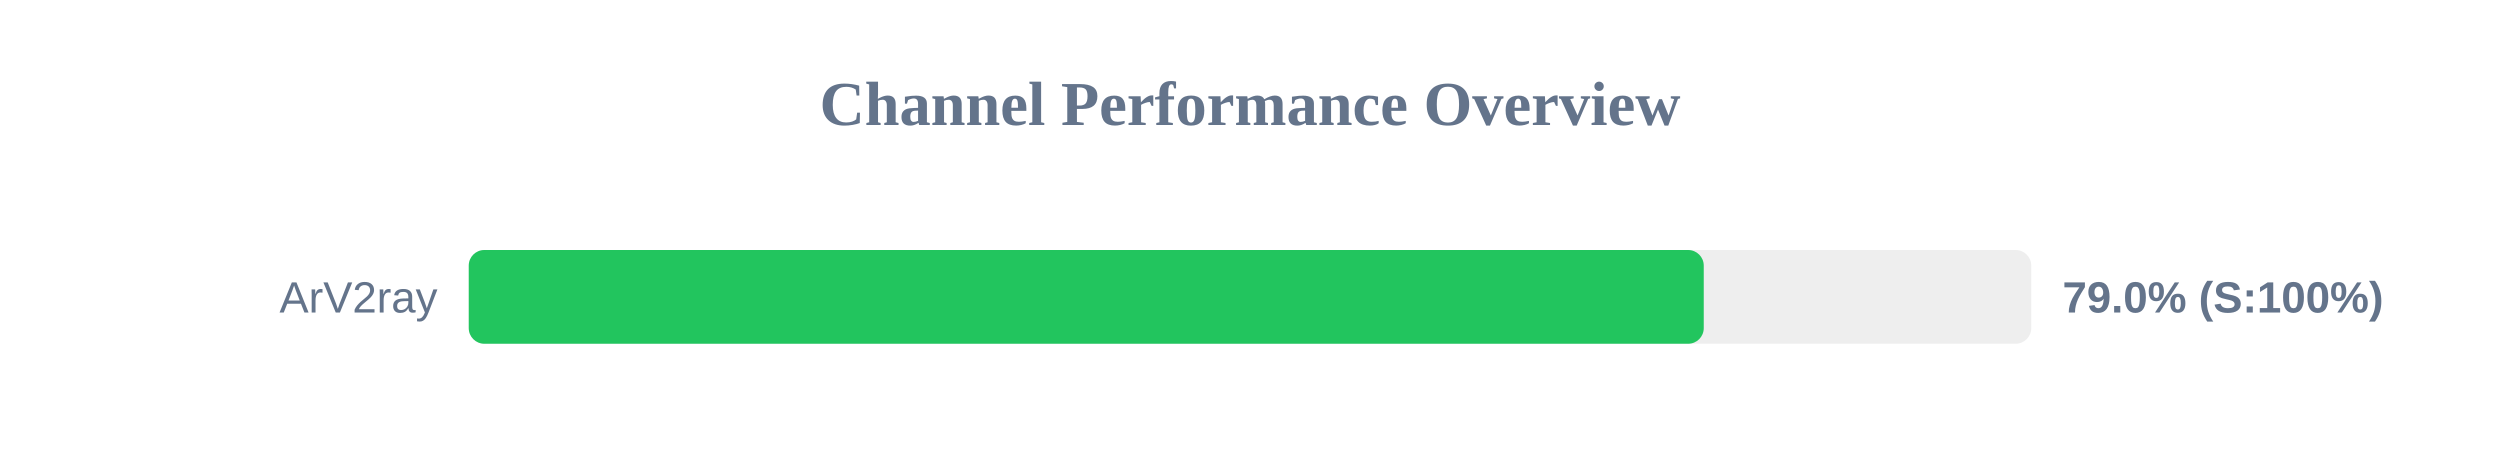
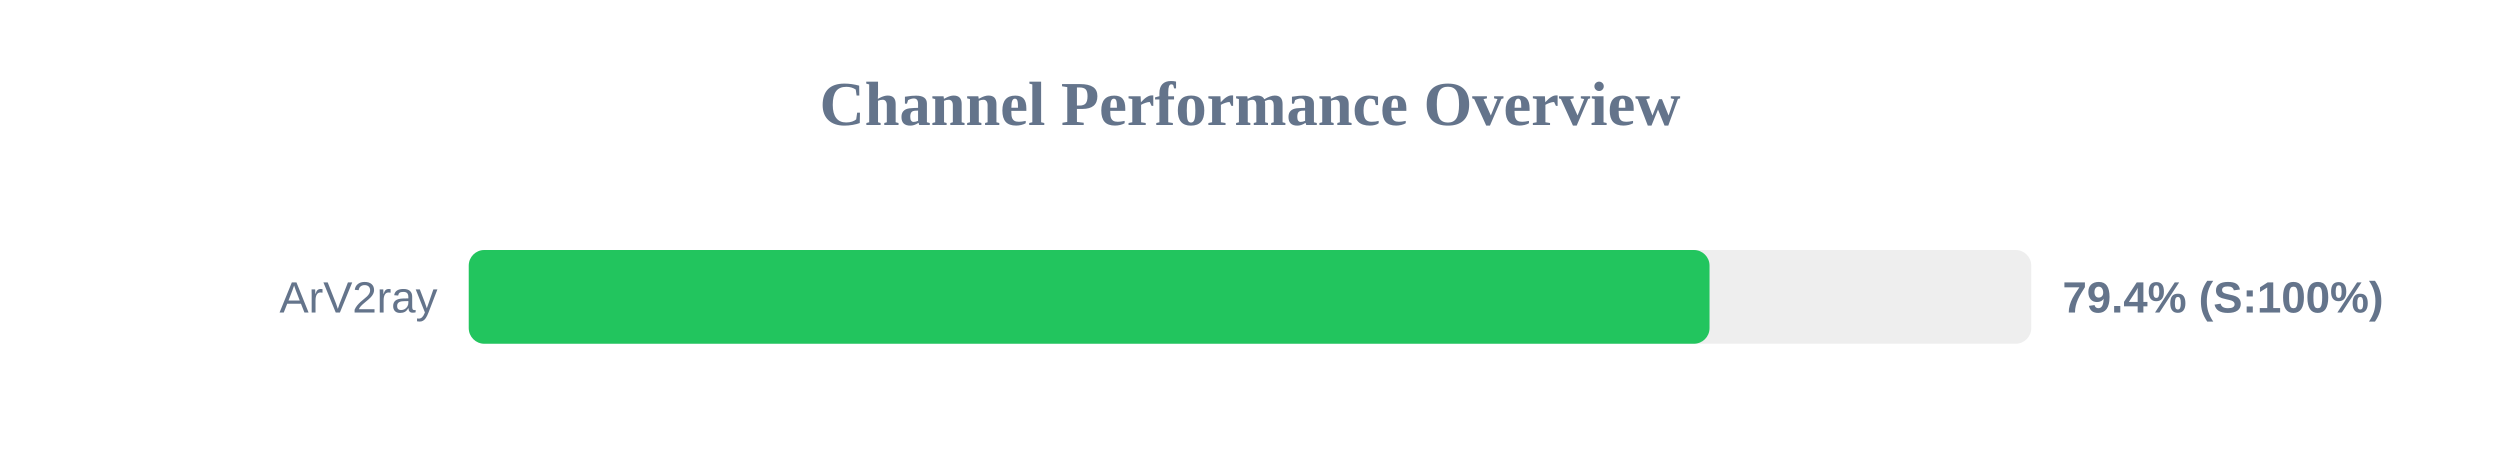
<svg xmlns="http://www.w3.org/2000/svg" width="800" height="150" version="1.1">
  <style>
        .row { font: 14px Arial; fill: #64748b; }
        .score { font: bold 14px Arial; fill: #64748b; }
    </style>
  <text x="400" y="40" text-anchor="middle" font-size="20px" font-weight="bold" fill="#64748b">Channel Performance Overview</text>
  <rect x="150" y="80" width="500" height="30" fill="#eee" rx="5" />
-   <rect x="150" y="80" width="395.2" height="30" fill="#22c55e" rx="5" />
+   <rect x="150" y="80" width="397.05" height="30" fill="#22c55e" rx="5" />
  <text x="140" y="100" text-anchor="end" class="row">ArV2ray</text>
-   <text x="660" y="100" text-anchor="start" class="score">79.0% (S:100%)</text>
+   <text x="660" y="100" text-anchor="start" class="score">79.4% (S:100%)</text>
</svg>
